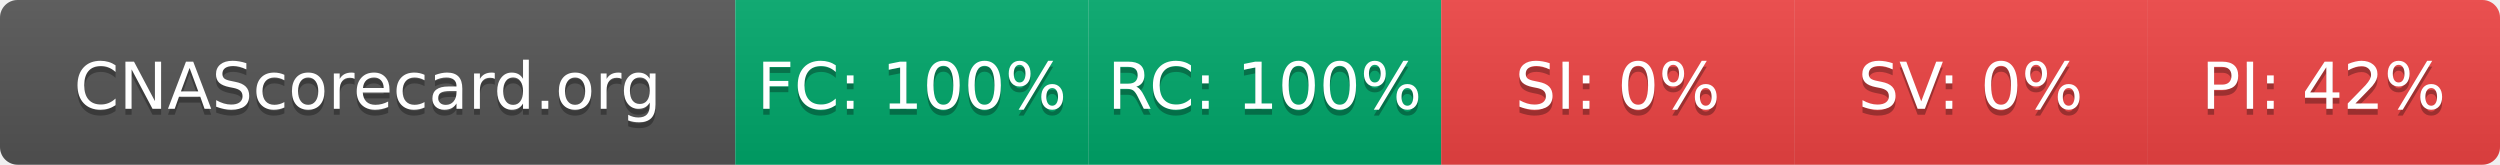
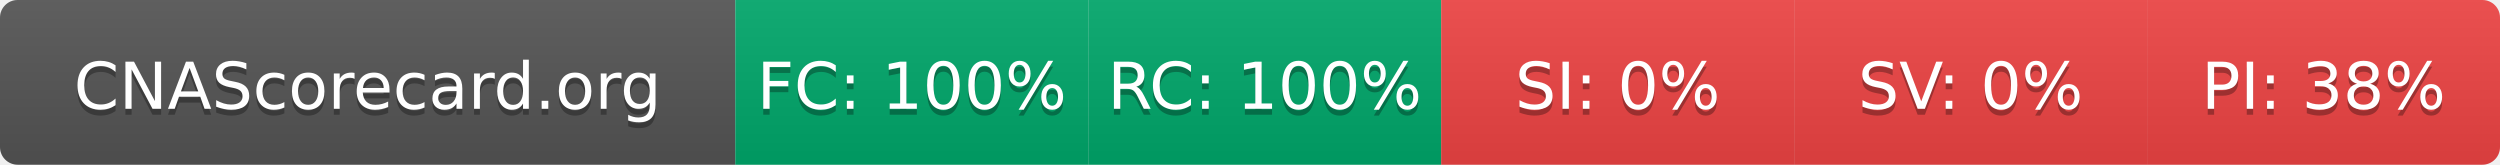
- <svg xmlns="http://www.w3.org/2000/svg" width="425" height="28" role="img" aria-label="CNAScorecard.org: FC:100% RC:100% SI:0% SV:0% PI:42%">
+ <svg xmlns="http://www.w3.org/2000/svg" width="425" height="28" role="img" aria-label="CNAScorecard.org: FC:100% RC:100% SI:0% SV:0% PI:38%">
  <linearGradient id="s" x2="0" y2="100%">
    <stop offset="0" stop-color="#bbb" stop-opacity=".1" />
    <stop offset="1" stop-opacity=".1" />
  </linearGradient>
  <clipPath id="r">
    <rect width="425" height="28" rx="3" fill="#fff" />
  </clipPath>
  <g clip-path="url(#r)">
    <rect width="125" height="28" fill="#555" />
    <rect x="125" width="60" height="28" fill="#00A86B" />
    <rect x="185" width="60" height="28" fill="#00A86B" />
    <rect x="245" width="60" height="28" fill="#EF4444" />
    <rect x="305" width="60" height="28" fill="#EF4444" />
    <rect x="365" width="60" height="28" fill="#EF4444" />
    <rect width="425" height="28" fill="url(#s)" />
  </g>
  <g fill="#fff" text-anchor="middle" font-family="Verdana,Geneva,DejaVu Sans,sans-serif" text-rendering="geometricPrecision" font-size="110">
    <text aria-hidden="true" x="625" y="195" fill="#010101" fill-opacity=".3" transform="scale(.1)" textLength="1050">CNAScorecard.org</text>
    <text x="625" y="185" transform="scale(.1)" fill="#fff" textLength="1050">CNAScorecard.org</text>
    <text aria-hidden="true" x="1550" y="195" fill="#010101" fill-opacity=".3" transform="scale(.1)" textLength="440">FC: 100%</text>
    <text x="1550" y="185" transform="scale(.1)" fill="#fff" textLength="440">FC: 100%</text>
    <text aria-hidden="true" x="2150" y="195" fill="#010101" fill-opacity=".3" transform="scale(.1)" textLength="440">RC: 100%</text>
    <text x="2150" y="185" transform="scale(.1)" fill="#fff" textLength="440">RC: 100%</text>
    <text aria-hidden="true" x="2750" y="195" fill="#010101" fill-opacity=".3" transform="scale(.1)" textLength="330">SI: 0%</text>
    <text x="2750" y="185" transform="scale(.1)" fill="#fff" textLength="330">SI: 0%</text>
    <text aria-hidden="true" x="3350" y="195" fill="#010101" fill-opacity=".3" transform="scale(.1)" textLength="330">SV: 0%</text>
    <text x="3350" y="185" transform="scale(.1)" fill="#fff" textLength="330">SV: 0%</text>
-     <text aria-hidden="true" x="3950" y="195" fill="#010101" fill-opacity=".3" transform="scale(.1)" textLength="385">PI: 42%</text>
-     <text x="3950" y="185" transform="scale(.1)" fill="#fff" textLength="385">PI: 42%</text>
+     <text aria-hidden="true" x="3950" y="195" fill="#010101" fill-opacity=".3" transform="scale(.1)" textLength="385">PI: 38%</text>
+     <text x="3950" y="185" transform="scale(.1)" fill="#fff" textLength="385">PI: 38%</text>
  </g>
</svg>
